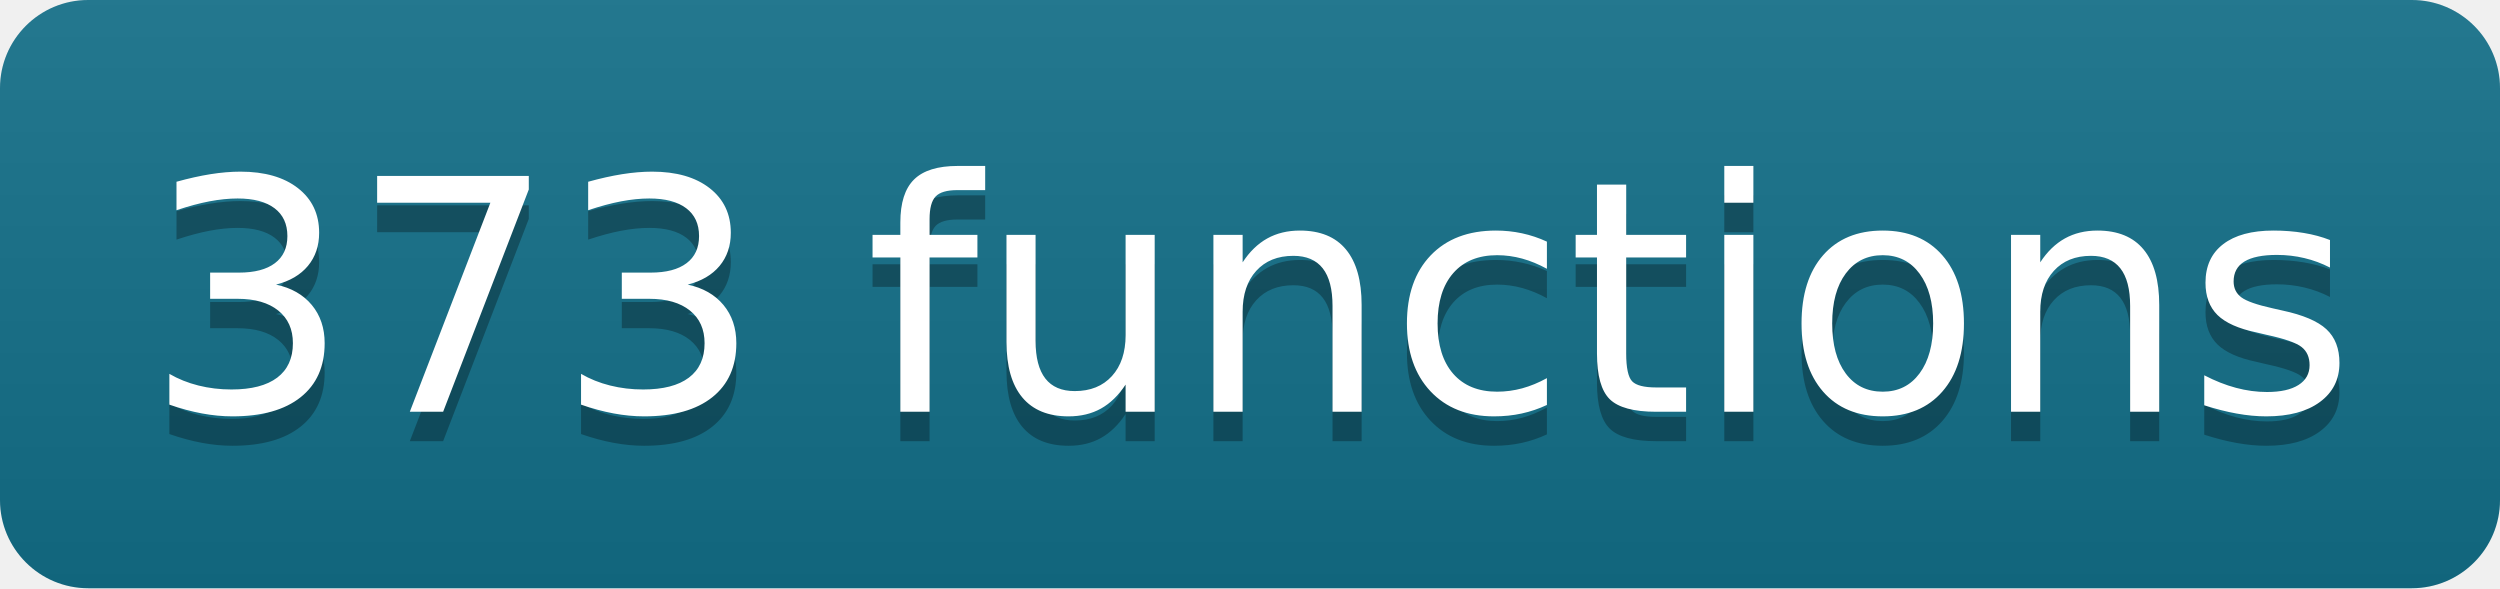
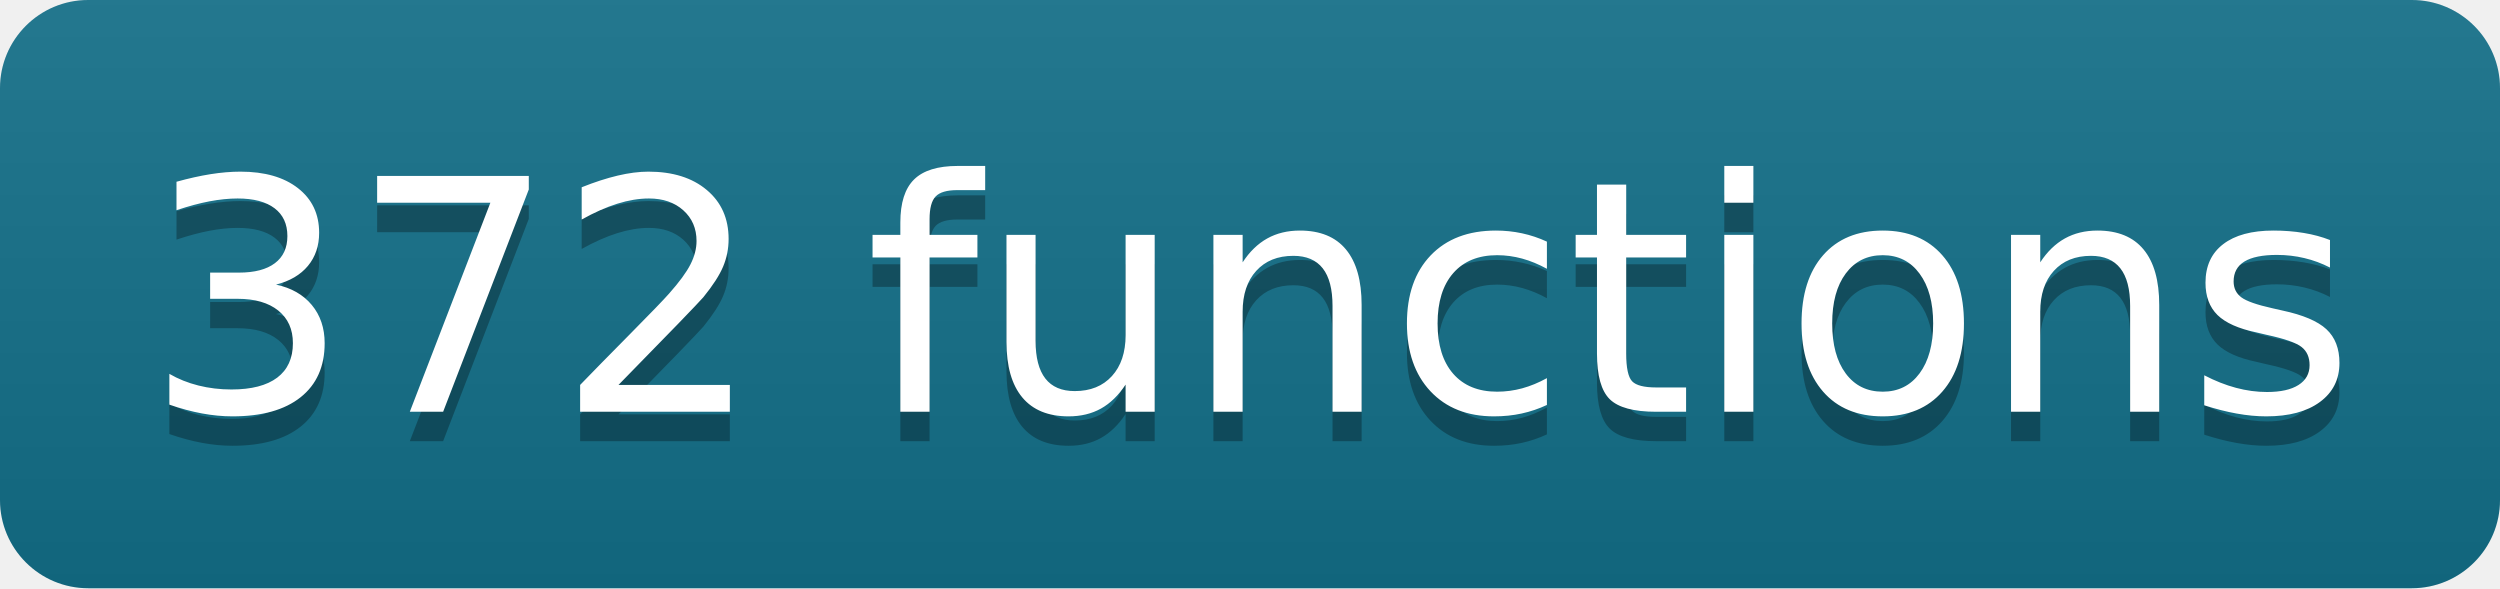
- <svg xmlns="http://www.w3.org/2000/svg" width="85" height="20" role="img" aria-label="373 functions" class="mdl-js">
+ <svg xmlns="http://www.w3.org/2000/svg" width="85" height="20" role="img" aria-label="372 functions" class="mdl-js">
  <linearGradient id="s" x2="0" y2="100%">
    <stop offset="0" stop-color="#bbb" stop-opacity=".1" />
    <stop offset="1" stop-opacity=".1" />
  </linearGradient>
  <clipPath id="r">
    <rect width="85" height="20" rx="3" fill="#fff" />
  </clipPath>
  <g clip-path="url(#r)">
    <rect width="0" height="20" fill="#13708a" />
    <rect x="0" width="85" height="20" fill="#13708a" />
    <rect width="85" height="20" fill="url(#s)" />
  </g>
  <g fill="#fff" text-anchor="middle" font-family="Verdana,Geneva,DejaVu Sans,sans-serif" text-rendering="geometricPrecision" font-size="110">
-     <text aria-hidden="true" x="425" y="150" fill="#010101" fill-opacity=".3" transform="scale(.1)" textLength="750">373 functions</text>
-     <text x="425" y="140" transform="scale(.1)" fill="#fff" textLength="750">373 functions</text>
+     <text aria-hidden="true" x="425" y="150" fill="#010101" fill-opacity=".3" transform="scale(.1)" textLength="750">372 functions</text>
+     <text x="425" y="140" transform="scale(.1)" fill="#fff" textLength="750">372 functions</text>
  </g>
</svg>
